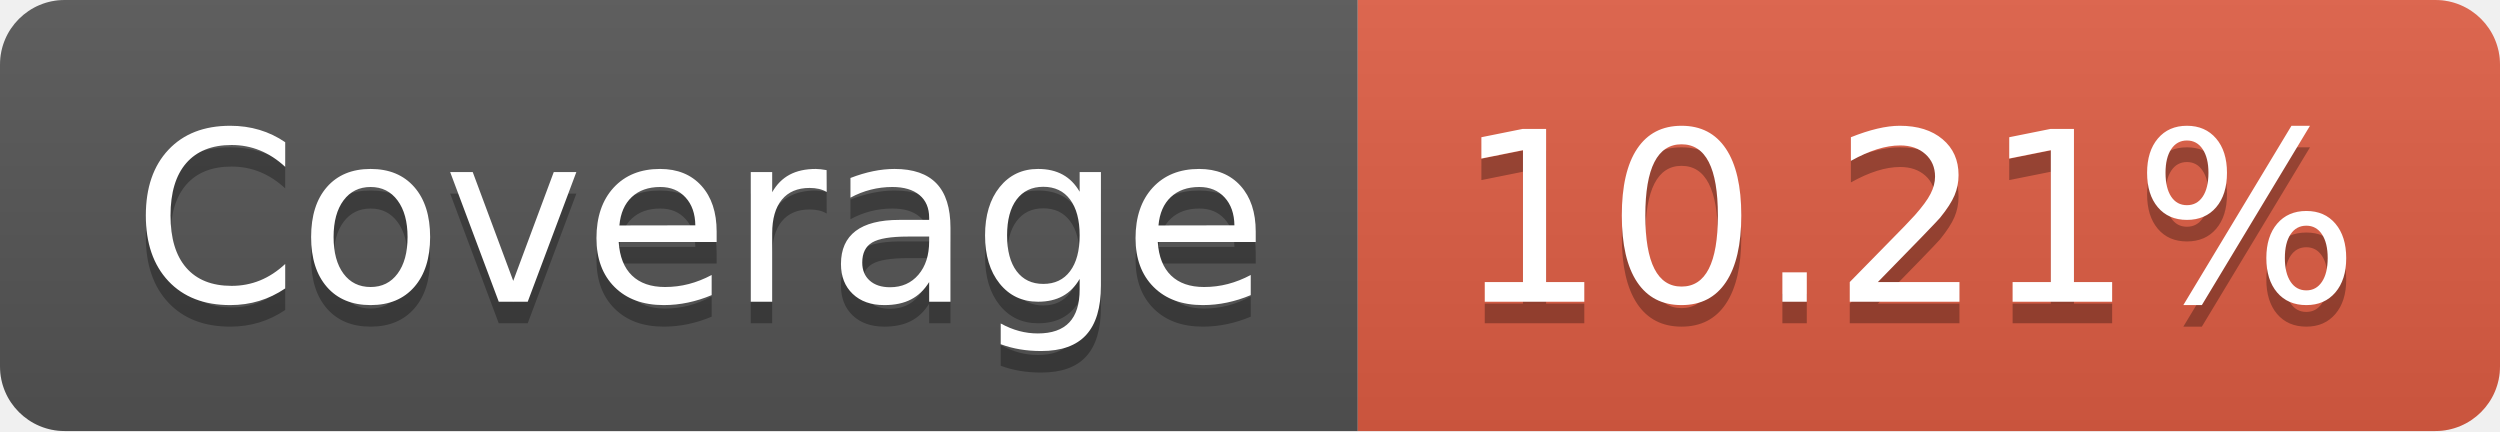
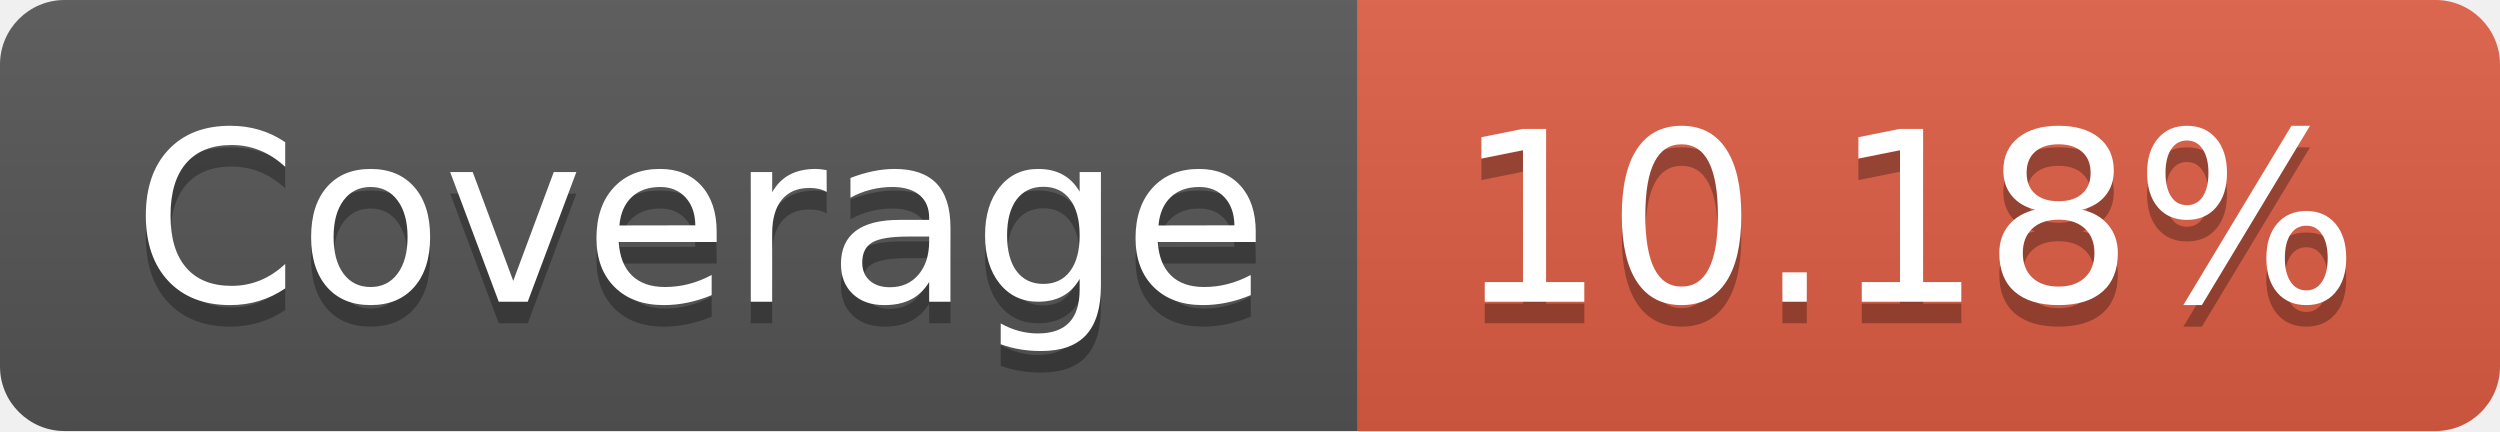
- <svg xmlns="http://www.w3.org/2000/svg" width="116" height="20" role="img" aria-label="Coverage: 10.21%">
+ <svg xmlns="http://www.w3.org/2000/svg" width="116" height="20" role="img" aria-label="Coverage: 10.18%">
  <linearGradient id="s" x2="0" y2="100%">
    <stop offset="0" stop-color="#bbb" stop-opacity=".1" />
    <stop offset="1" stop-opacity=".1" />
  </linearGradient>
  <clipPath id="r">
    <rect width="116" height="20" rx="3" fill="#fff" />
  </clipPath>
  <g clip-path="url(#r)">
    <rect width="63" height="20" fill="#555" />
    <rect x="63" width="53" height="20" fill="#e05d44" />
    <rect width="116" height="20" fill="url(#s)" />
  </g>
  <g fill="#fff" text-anchor="middle" font-family="Verdana,Geneva,DejaVu Sans,sans-serif" text-rendering="geometricPrecision" font-size="110">
    <text aria-hidden="true" x="325" y="150" fill="#010101" fill-opacity=".3" transform="scale(.1)" textLength="530">Coverage</text>
    <text x="325" y="140" transform="scale(.1)" fill="#fff" textLength="530">Coverage</text>
-     <text aria-hidden="true" x="885" y="150" fill="#010101" fill-opacity=".3" transform="scale(.1)" textLength="430">10.21%</text>
-     <text x="885" y="140" transform="scale(.1)" fill="#fff" textLength="430">10.21%</text>
+     <text aria-hidden="true" x="885" y="150" fill="#010101" fill-opacity=".3" transform="scale(.1)" textLength="430">10.18%</text>
+     <text x="885" y="140" transform="scale(.1)" fill="#fff" textLength="430">10.18%</text>
  </g>
</svg>
